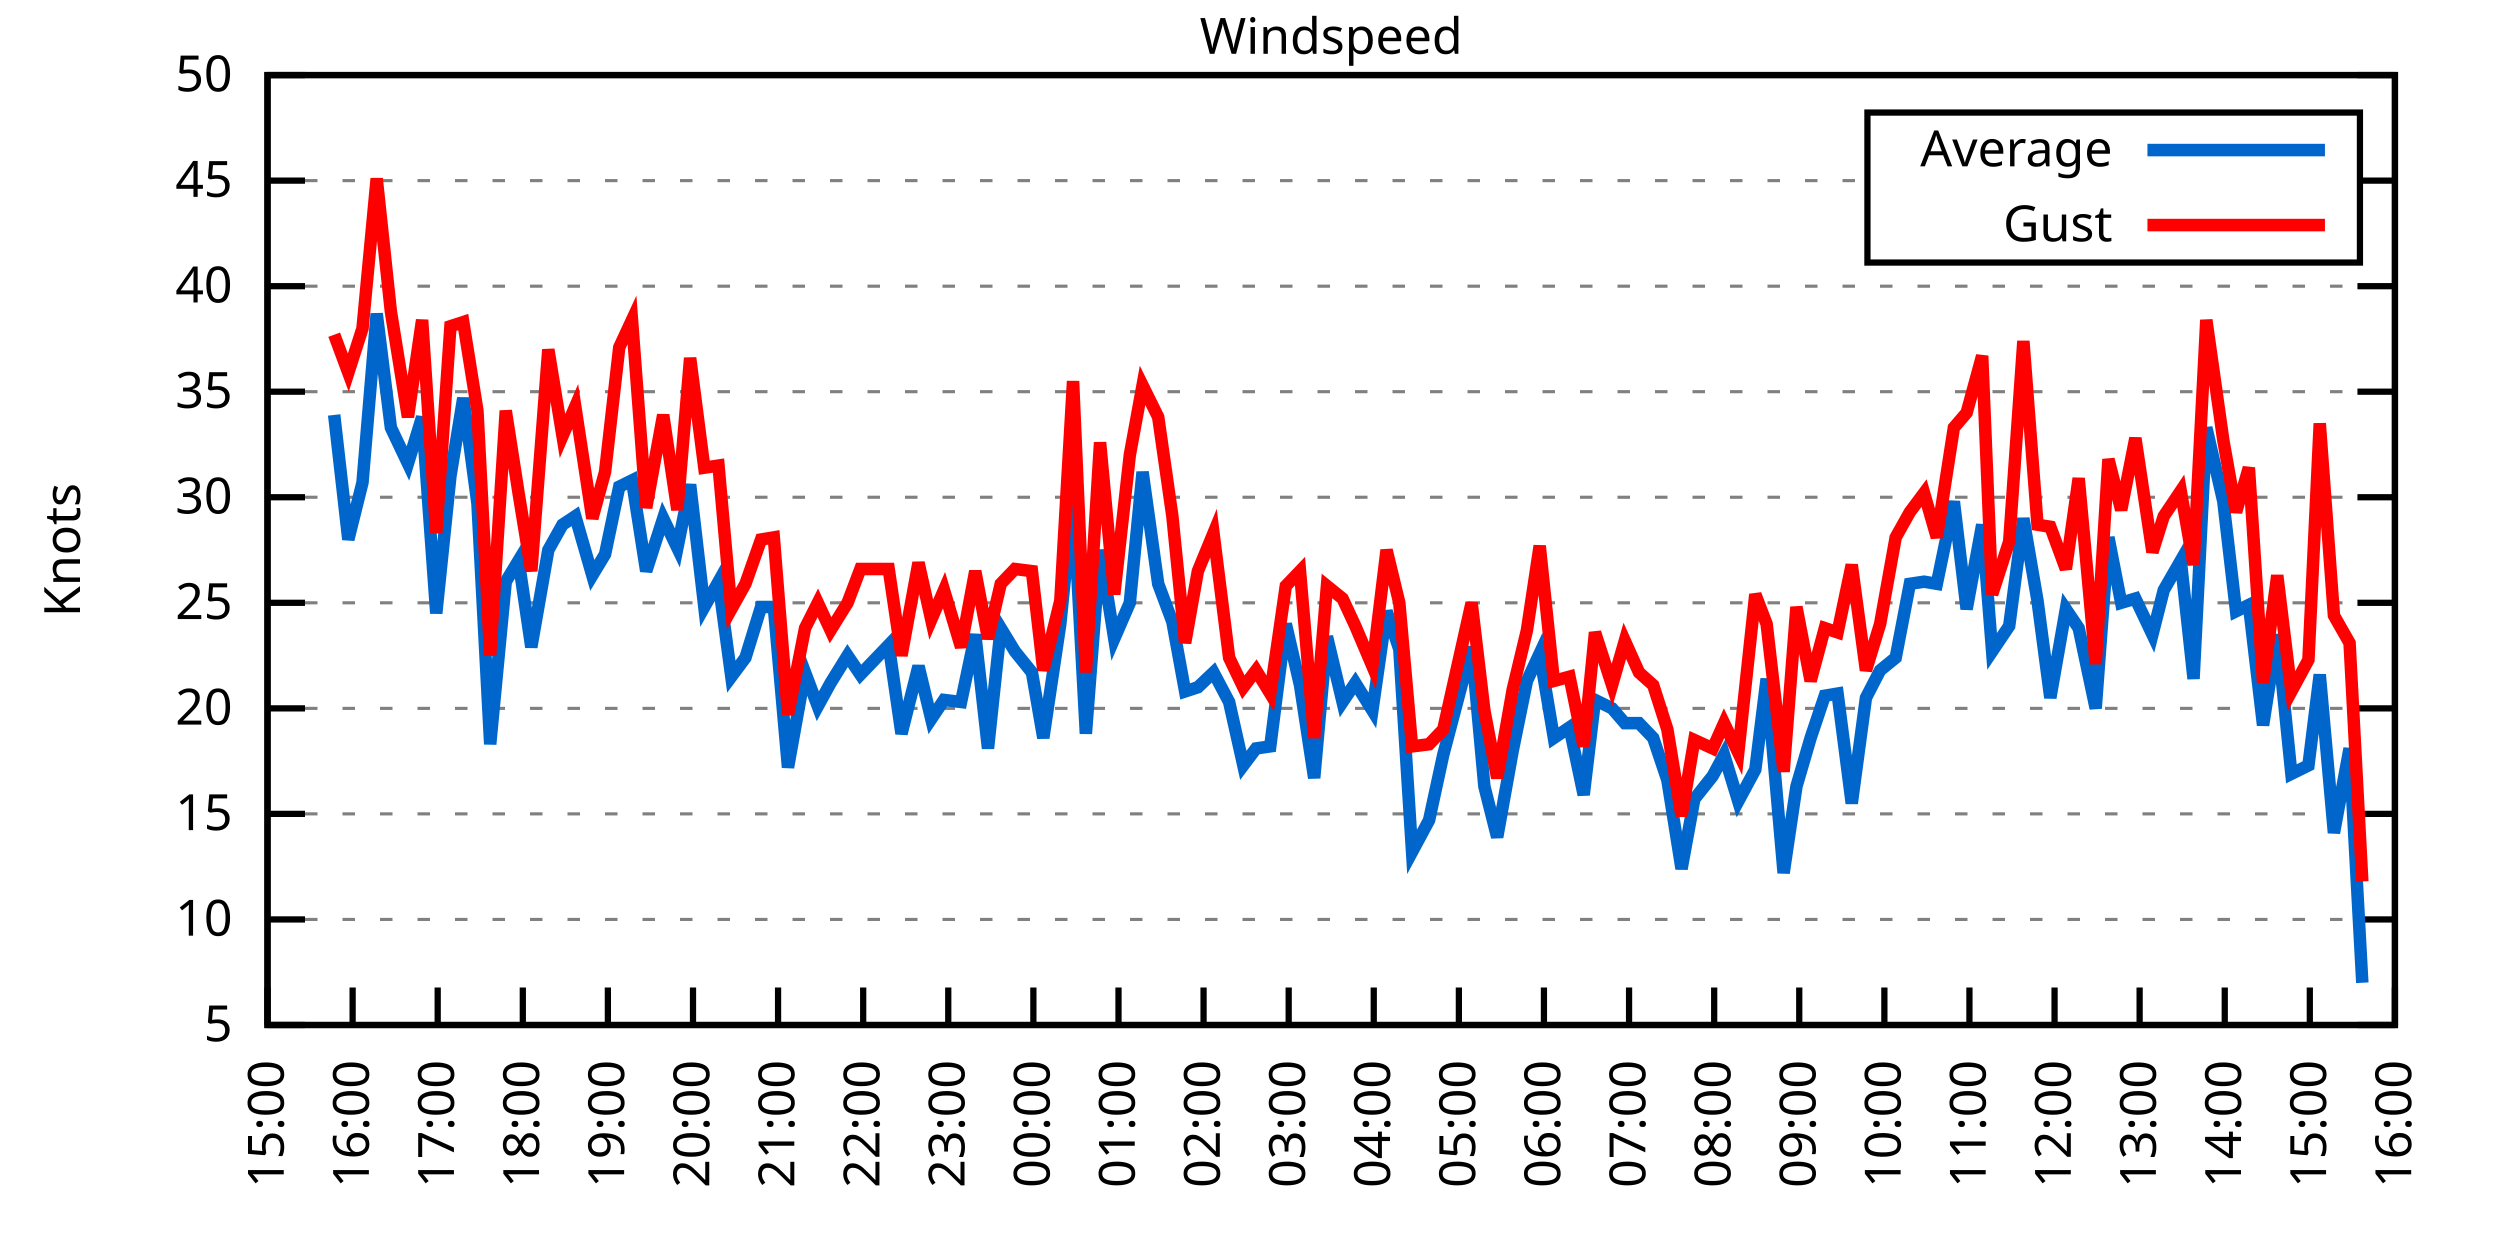
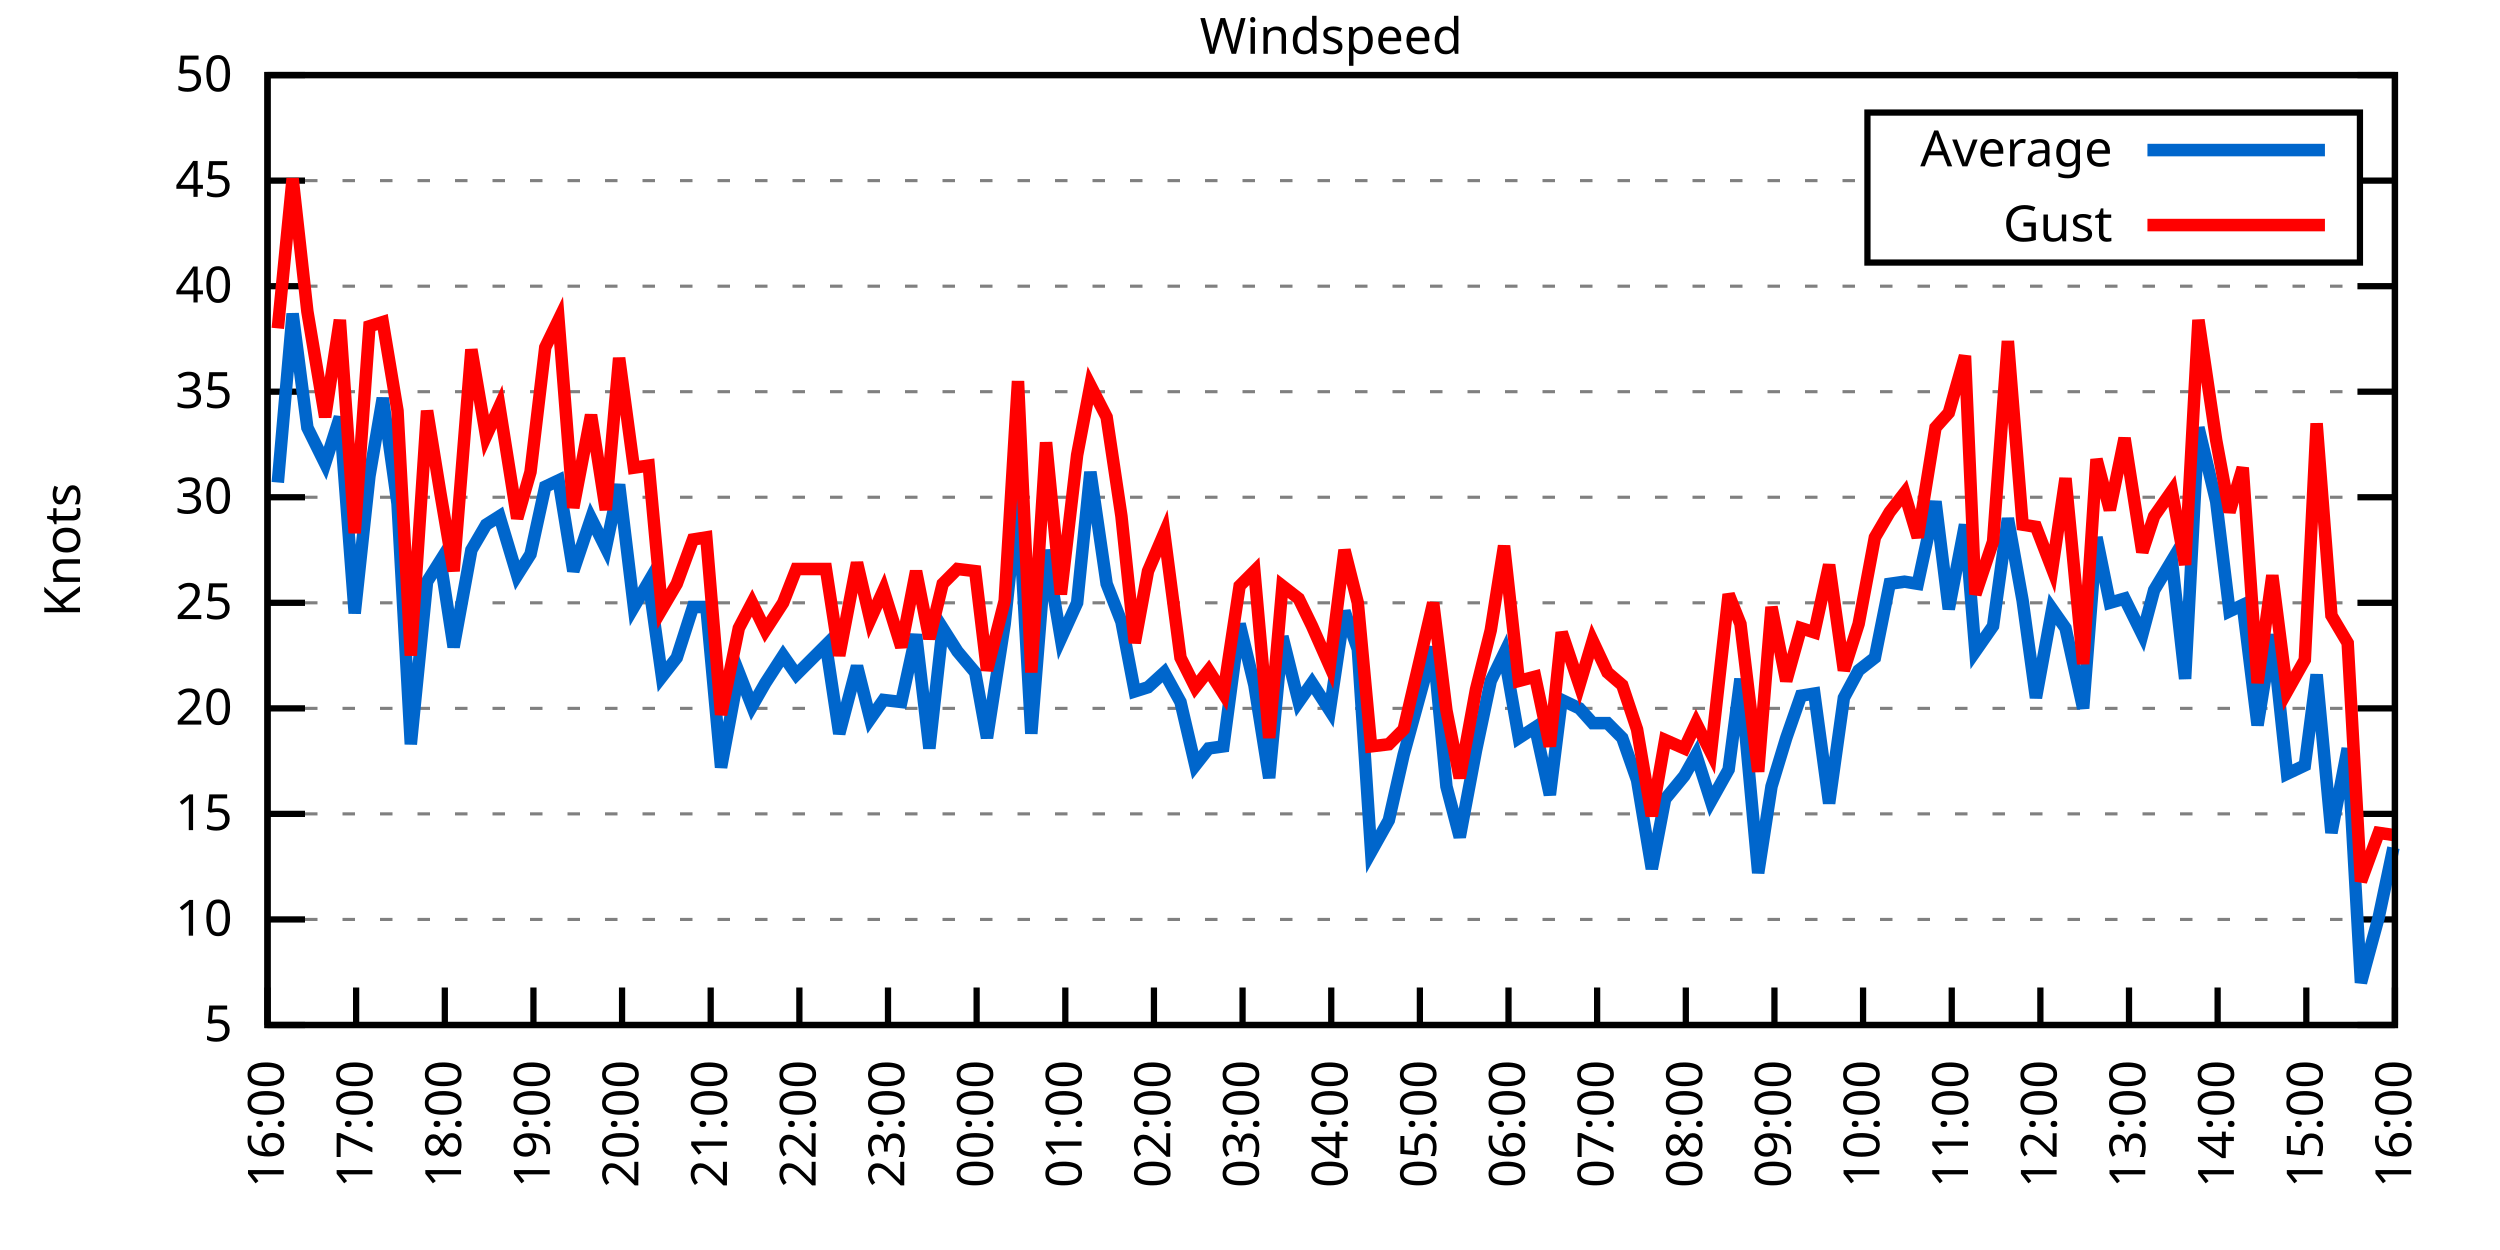
<svg xmlns="http://www.w3.org/2000/svg" xmlns:xlink="http://www.w3.org/1999/xlink" width="400" height="200" viewBox="0 0 400 200">
  <g id="gnuplot_canvas">
    <rect x="0" y="0" width="400" height="200" fill="none" />
    <defs>
      <circle id="gpDot" r="0.5" stroke-width="0.5" stroke="currentColor" />
      <path id="gpPt0" stroke-width="0.333" stroke="currentColor" d="M-1,0 h2 M0,-1 v2" />
      <path id="gpPt1" stroke-width="0.333" stroke="currentColor" d="M-1,-1 L1,1 M1,-1 L-1,1" />
      <path id="gpPt2" stroke-width="0.333" stroke="currentColor" d="M-1,0 L1,0 M0,-1 L0,1 M-1,-1 L1,1 M-1,1 L1,-1" />
      <rect id="gpPt3" stroke-width="0.333" stroke="currentColor" x="-1" y="-1" width="2" height="2" />
      <rect id="gpPt4" stroke-width="0.333" stroke="currentColor" fill="currentColor" x="-1" y="-1" width="2" height="2" />
      <circle id="gpPt5" stroke-width="0.333" stroke="currentColor" cx="0" cy="0" r="1" />
      <use xlink:href="#gpPt5" id="gpPt6" fill="currentColor" stroke="none" />
      <path id="gpPt7" stroke-width="0.333" stroke="currentColor" d="M0,-1.33 L-1.33,0.67 L1.33,0.67 z" />
      <use xlink:href="#gpPt7" id="gpPt8" fill="currentColor" stroke="none" />
      <use xlink:href="#gpPt7" id="gpPt9" stroke="currentColor" transform="rotate(180)" />
      <use xlink:href="#gpPt9" id="gpPt10" fill="currentColor" stroke="none" />
      <use xlink:href="#gpPt3" id="gpPt11" stroke="currentColor" transform="rotate(45)" />
      <use xlink:href="#gpPt11" id="gpPt12" fill="currentColor" stroke="none" />
      <path id="gpPt13" stroke-width="0.333" stroke="currentColor" d="M0,1.330 L1.265,0.411 L0.782,-1.067 L-0.782,-1.076 L-1.265,0.411 z" />
      <use xlink:href="#gpPt13" id="gpPt14" fill="currentColor" stroke="none" />
      <filter id="textbox" filterUnits="objectBoundingBox" x="0" y="0" height="1" width="1">
        <feFlood flood-color="white" flood-opacity="1" result="bgnd" />
        <feComposite in="SourceGraphic" in2="bgnd" operator="atop" />
      </filter>
      <filter id="greybox" filterUnits="objectBoundingBox" x="0" y="0" height="1" width="1">
        <feFlood flood-color="lightgrey" flood-opacity="1" result="grey" />
        <feComposite in="SourceGraphic" in2="grey" operator="atop" />
      </filter>
    </defs>
    <g fill="none" color="white" stroke="currentColor" stroke-width="1.00" stroke-linecap="butt" stroke-linejoin="miter">
</g>
    <g fill="none" color="black" stroke="currentColor" stroke-width="1.00" stroke-linecap="butt" stroke-linejoin="miter">
      <g stroke="none" shape-rendering="crispEdges">
        <polygon fill="rgb(255, 255, 255)" points="42.80,164.00 383.18,164.00 383.18,12.02 42.80,12.02 " />
      </g>
    </g>
    <g fill="none" color="black" stroke="currentColor" stroke-width="1.00" stroke-linecap="butt" stroke-linejoin="miter">
</g>
    <g fill="none" color="black" stroke="black" stroke-width="0.50" stroke-linecap="butt" stroke-linejoin="miter">
</g>
    <g fill="none" color="gray" stroke="currentColor" stroke-width="0.50" stroke-linecap="butt" stroke-linejoin="miter">
      <path stroke="gray" stroke-dasharray="2,4" class="gridline" d="M42.80,164.00 L383.19,164.00  " />
    </g>
    <g fill="none" color="gray" stroke="gray" stroke-width="1.00" stroke-linecap="butt" stroke-linejoin="miter">
</g>
    <g fill="none" color="black" stroke="currentColor" stroke-width="1.00" stroke-linecap="butt" stroke-linejoin="miter">
      <path stroke="black" d="M42.80,164.00 L48.80,164.00 M383.19,164.00 L377.19,164.00  " />
      <g transform="translate(37.20,166.60)" stroke="none" fill="black" font-family="Sans" font-size="8.00" text-anchor="end">
        <text>
          <tspan font-family="Sans"> 5</tspan>
        </text>
      </g>
    </g>
    <g fill="none" color="black" stroke="currentColor" stroke-width="1.00" stroke-linecap="butt" stroke-linejoin="miter">
</g>
    <g fill="none" color="black" stroke="black" stroke-width="0.50" stroke-linecap="butt" stroke-linejoin="miter">
</g>
    <g fill="none" color="gray" stroke="currentColor" stroke-width="0.50" stroke-linecap="butt" stroke-linejoin="miter">
      <path stroke="gray" stroke-dasharray="2,4" class="gridline" d="M42.80,147.11 L383.19,147.11  " />
    </g>
    <g fill="none" color="gray" stroke="gray" stroke-width="1.00" stroke-linecap="butt" stroke-linejoin="miter">
</g>
    <g fill="none" color="black" stroke="currentColor" stroke-width="1.00" stroke-linecap="butt" stroke-linejoin="miter">
      <path stroke="black" d="M42.80,147.11 L48.80,147.11 M383.19,147.11 L377.19,147.11  " />
      <g transform="translate(37.20,149.71)" stroke="none" fill="black" font-family="Sans" font-size="8.00" text-anchor="end">
        <text>
          <tspan font-family="Sans"> 10</tspan>
        </text>
      </g>
    </g>
    <g fill="none" color="black" stroke="currentColor" stroke-width="1.00" stroke-linecap="butt" stroke-linejoin="miter">
</g>
    <g fill="none" color="black" stroke="black" stroke-width="0.50" stroke-linecap="butt" stroke-linejoin="miter">
</g>
    <g fill="none" color="gray" stroke="currentColor" stroke-width="0.50" stroke-linecap="butt" stroke-linejoin="miter">
      <path stroke="gray" stroke-dasharray="2,4" class="gridline" d="M42.80,130.22 L383.19,130.22  " />
    </g>
    <g fill="none" color="gray" stroke="gray" stroke-width="1.00" stroke-linecap="butt" stroke-linejoin="miter">
</g>
    <g fill="none" color="black" stroke="currentColor" stroke-width="1.00" stroke-linecap="butt" stroke-linejoin="miter">
      <path stroke="black" d="M42.80,130.22 L48.80,130.22 M383.19,130.22 L377.19,130.22  " />
      <g transform="translate(37.20,132.82)" stroke="none" fill="black" font-family="Sans" font-size="8.00" text-anchor="end">
        <text>
          <tspan font-family="Sans"> 15</tspan>
        </text>
      </g>
    </g>
    <g fill="none" color="black" stroke="currentColor" stroke-width="1.00" stroke-linecap="butt" stroke-linejoin="miter">
</g>
    <g fill="none" color="black" stroke="black" stroke-width="0.50" stroke-linecap="butt" stroke-linejoin="miter">
</g>
    <g fill="none" color="gray" stroke="currentColor" stroke-width="0.50" stroke-linecap="butt" stroke-linejoin="miter">
      <path stroke="gray" stroke-dasharray="2,4" class="gridline" d="M42.80,113.34 L383.19,113.34  " />
    </g>
    <g fill="none" color="gray" stroke="gray" stroke-width="1.00" stroke-linecap="butt" stroke-linejoin="miter">
</g>
    <g fill="none" color="black" stroke="currentColor" stroke-width="1.00" stroke-linecap="butt" stroke-linejoin="miter">
      <path stroke="black" d="M42.80,113.34 L48.80,113.34 M383.19,113.34 L377.19,113.34  " />
      <g transform="translate(37.20,115.94)" stroke="none" fill="black" font-family="Sans" font-size="8.00" text-anchor="end">
        <text>
          <tspan font-family="Sans"> 20</tspan>
        </text>
      </g>
    </g>
    <g fill="none" color="black" stroke="currentColor" stroke-width="1.00" stroke-linecap="butt" stroke-linejoin="miter">
</g>
    <g fill="none" color="black" stroke="black" stroke-width="0.50" stroke-linecap="butt" stroke-linejoin="miter">
</g>
    <g fill="none" color="gray" stroke="currentColor" stroke-width="0.50" stroke-linecap="butt" stroke-linejoin="miter">
      <path stroke="gray" stroke-dasharray="2,4" class="gridline" d="M42.80,96.45 L383.19,96.45  " />
    </g>
    <g fill="none" color="gray" stroke="gray" stroke-width="1.00" stroke-linecap="butt" stroke-linejoin="miter">
</g>
    <g fill="none" color="black" stroke="currentColor" stroke-width="1.00" stroke-linecap="butt" stroke-linejoin="miter">
      <path stroke="black" d="M42.80,96.45 L48.80,96.45 M383.19,96.45 L377.19,96.45  " />
      <g transform="translate(37.20,99.05)" stroke="none" fill="black" font-family="Sans" font-size="8.00" text-anchor="end">
        <text>
          <tspan font-family="Sans"> 25</tspan>
        </text>
      </g>
    </g>
    <g fill="none" color="black" stroke="currentColor" stroke-width="1.00" stroke-linecap="butt" stroke-linejoin="miter">
</g>
    <g fill="none" color="black" stroke="black" stroke-width="0.50" stroke-linecap="butt" stroke-linejoin="miter">
</g>
    <g fill="none" color="gray" stroke="currentColor" stroke-width="0.50" stroke-linecap="butt" stroke-linejoin="miter">
      <path stroke="gray" stroke-dasharray="2,4" class="gridline" d="M42.80,79.56 L383.19,79.56  " />
    </g>
    <g fill="none" color="gray" stroke="gray" stroke-width="1.00" stroke-linecap="butt" stroke-linejoin="miter">
</g>
    <g fill="none" color="black" stroke="currentColor" stroke-width="1.00" stroke-linecap="butt" stroke-linejoin="miter">
      <path stroke="black" d="M42.80,79.56 L48.80,79.56 M383.19,79.56 L377.19,79.56  " />
      <g transform="translate(37.20,82.16)" stroke="none" fill="black" font-family="Sans" font-size="8.00" text-anchor="end">
        <text>
          <tspan font-family="Sans"> 30</tspan>
        </text>
      </g>
    </g>
    <g fill="none" color="black" stroke="currentColor" stroke-width="1.00" stroke-linecap="butt" stroke-linejoin="miter">
</g>
    <g fill="none" color="black" stroke="black" stroke-width="0.50" stroke-linecap="butt" stroke-linejoin="miter">
</g>
    <g fill="none" color="gray" stroke="currentColor" stroke-width="0.50" stroke-linecap="butt" stroke-linejoin="miter">
      <path stroke="gray" stroke-dasharray="2,4" class="gridline" d="M42.80,62.67 L383.19,62.67  " />
    </g>
    <g fill="none" color="gray" stroke="gray" stroke-width="1.00" stroke-linecap="butt" stroke-linejoin="miter">
</g>
    <g fill="none" color="black" stroke="currentColor" stroke-width="1.00" stroke-linecap="butt" stroke-linejoin="miter">
      <path stroke="black" d="M42.80,62.67 L48.80,62.67 M383.19,62.67 L377.19,62.67  " />
      <g transform="translate(37.20,65.27)" stroke="none" fill="black" font-family="Sans" font-size="8.00" text-anchor="end">
        <text>
          <tspan font-family="Sans"> 35</tspan>
        </text>
      </g>
    </g>
    <g fill="none" color="black" stroke="currentColor" stroke-width="1.00" stroke-linecap="butt" stroke-linejoin="miter">
</g>
    <g fill="none" color="black" stroke="black" stroke-width="0.50" stroke-linecap="butt" stroke-linejoin="miter">
</g>
    <g fill="none" color="gray" stroke="currentColor" stroke-width="0.50" stroke-linecap="butt" stroke-linejoin="miter">
      <path stroke="gray" stroke-dasharray="2,4" class="gridline" d="M42.80,45.79 L383.19,45.79  " />
    </g>
    <g fill="none" color="gray" stroke="gray" stroke-width="1.00" stroke-linecap="butt" stroke-linejoin="miter">
</g>
    <g fill="none" color="black" stroke="currentColor" stroke-width="1.00" stroke-linecap="butt" stroke-linejoin="miter">
      <path stroke="black" d="M42.80,45.79 L48.80,45.79 M383.19,45.79 L377.19,45.79  " />
      <g transform="translate(37.20,48.39)" stroke="none" fill="black" font-family="Sans" font-size="8.00" text-anchor="end">
        <text>
          <tspan font-family="Sans"> 40</tspan>
        </text>
      </g>
    </g>
    <g fill="none" color="black" stroke="currentColor" stroke-width="1.00" stroke-linecap="butt" stroke-linejoin="miter">
</g>
    <g fill="none" color="black" stroke="black" stroke-width="0.50" stroke-linecap="butt" stroke-linejoin="miter">
</g>
    <g fill="none" color="gray" stroke="currentColor" stroke-width="0.50" stroke-linecap="butt" stroke-linejoin="miter">
      <path stroke="gray" stroke-dasharray="2,4" class="gridline" d="M42.80,28.90 L298.79,28.90 M377.59,28.90 L383.19,28.90  " />
    </g>
    <g fill="none" color="gray" stroke="gray" stroke-width="1.00" stroke-linecap="butt" stroke-linejoin="miter">
</g>
    <g fill="none" color="black" stroke="currentColor" stroke-width="1.00" stroke-linecap="butt" stroke-linejoin="miter">
      <path stroke="black" d="M42.80,28.90 L48.80,28.90 M383.19,28.90 L377.19,28.90  " />
      <g transform="translate(37.20,31.50)" stroke="none" fill="black" font-family="Sans" font-size="8.00" text-anchor="end">
        <text>
          <tspan font-family="Sans"> 45</tspan>
        </text>
      </g>
    </g>
    <g fill="none" color="black" stroke="currentColor" stroke-width="1.00" stroke-linecap="butt" stroke-linejoin="miter">
</g>
    <g fill="none" color="black" stroke="black" stroke-width="0.50" stroke-linecap="butt" stroke-linejoin="miter">
</g>
    <g fill="none" color="gray" stroke="currentColor" stroke-width="0.50" stroke-linecap="butt" stroke-linejoin="miter">
      <path stroke="gray" stroke-dasharray="2,4" class="gridline" d="M42.80,12.01 L383.19,12.01  " />
    </g>
    <g fill="none" color="gray" stroke="gray" stroke-width="1.00" stroke-linecap="butt" stroke-linejoin="miter">
</g>
    <g fill="none" color="black" stroke="currentColor" stroke-width="1.00" stroke-linecap="butt" stroke-linejoin="miter">
      <path stroke="black" d="M42.80,12.01 L48.80,12.01 M383.19,12.01 L377.19,12.01  " />
      <g transform="translate(37.20,14.61)" stroke="none" fill="black" font-family="Sans" font-size="8.00" text-anchor="end">
        <text>
          <tspan font-family="Sans"> 50</tspan>
        </text>
      </g>
    </g>
    <g fill="none" color="black" stroke="currentColor" stroke-width="1.00" stroke-linecap="butt" stroke-linejoin="miter">
      <path stroke="black" d="M42.80,164.00 L42.80,158.00  " />
      <g transform="translate(45.40,169.60) rotate(270.00)" stroke="none" fill="black" font-family="Sans" font-size="8.00" text-anchor="end">
        <text>
-           <tspan font-family="Sans">15:00</tspan>
-         </text>
-       </g>
-     </g>
-     <g fill="none" color="black" stroke="currentColor" stroke-width="1.00" stroke-linecap="butt" stroke-linejoin="miter">
-       <path stroke="black" d="M56.42,164.00 L56.42,158.00  " />
-       <g transform="translate(59.02,169.60) rotate(270.00)" stroke="none" fill="black" font-family="Sans" font-size="8.00" text-anchor="end">
-         <text>
          <tspan font-family="Sans">16:00</tspan>
        </text>
      </g>
    </g>
    <g fill="none" color="black" stroke="currentColor" stroke-width="1.00" stroke-linecap="butt" stroke-linejoin="miter">
-       <path stroke="black" d="M70.03,164.00 L70.03,158.00  " />
-       <g transform="translate(72.63,169.60) rotate(270.00)" stroke="none" fill="black" font-family="Sans" font-size="8.00" text-anchor="end">
+       <path stroke="black" d="M56.98,164.00 L56.98,158.00  " />
+       <g transform="translate(59.58,169.60) rotate(270.00)" stroke="none" fill="black" font-family="Sans" font-size="8.00" text-anchor="end">
        <text>
          <tspan font-family="Sans">17:00</tspan>
        </text>
      </g>
    </g>
    <g fill="none" color="black" stroke="currentColor" stroke-width="1.00" stroke-linecap="butt" stroke-linejoin="miter">
-       <path stroke="black" d="M83.65,164.00 L83.65,158.00  " />
-       <g transform="translate(86.25,169.60) rotate(270.00)" stroke="none" fill="black" font-family="Sans" font-size="8.00" text-anchor="end">
+       <path stroke="black" d="M71.17,164.00 L71.17,158.00  " />
+       <g transform="translate(73.77,169.60) rotate(270.00)" stroke="none" fill="black" font-family="Sans" font-size="8.00" text-anchor="end">
        <text>
          <tspan font-family="Sans">18:00</tspan>
        </text>
      </g>
    </g>
    <g fill="none" color="black" stroke="currentColor" stroke-width="1.00" stroke-linecap="butt" stroke-linejoin="miter">
-       <path stroke="black" d="M97.26,164.00 L97.26,158.00  " />
-       <g transform="translate(99.86,169.60) rotate(270.00)" stroke="none" fill="black" font-family="Sans" font-size="8.00" text-anchor="end">
+       <path stroke="black" d="M85.35,164.00 L85.35,158.00  " />
+       <g transform="translate(87.95,169.60) rotate(270.00)" stroke="none" fill="black" font-family="Sans" font-size="8.00" text-anchor="end">
        <text>
          <tspan font-family="Sans">19:00</tspan>
        </text>
      </g>
    </g>
    <g fill="none" color="black" stroke="currentColor" stroke-width="1.00" stroke-linecap="butt" stroke-linejoin="miter">
-       <path stroke="black" d="M110.88,164.00 L110.88,158.00  " />
-       <g transform="translate(113.48,169.60) rotate(270.00)" stroke="none" fill="black" font-family="Sans" font-size="8.00" text-anchor="end">
+       <path stroke="black" d="M99.53,164.00 L99.53,158.00  " />
+       <g transform="translate(102.13,169.60) rotate(270.00)" stroke="none" fill="black" font-family="Sans" font-size="8.00" text-anchor="end">
        <text>
          <tspan font-family="Sans">20:00</tspan>
        </text>
      </g>
    </g>
    <g fill="none" color="black" stroke="currentColor" stroke-width="1.00" stroke-linecap="butt" stroke-linejoin="miter">
-       <path stroke="black" d="M124.49,164.00 L124.49,158.00  " />
-       <g transform="translate(127.09,169.60) rotate(270.00)" stroke="none" fill="black" font-family="Sans" font-size="8.00" text-anchor="end">
+       <path stroke="black" d="M113.71,164.00 L113.71,158.00  " />
+       <g transform="translate(116.31,169.60) rotate(270.00)" stroke="none" fill="black" font-family="Sans" font-size="8.00" text-anchor="end">
        <text>
          <tspan font-family="Sans">21:00</tspan>
        </text>
      </g>
    </g>
    <g fill="none" color="black" stroke="currentColor" stroke-width="1.00" stroke-linecap="butt" stroke-linejoin="miter">
-       <path stroke="black" d="M138.11,164.00 L138.11,158.00  " />
-       <g transform="translate(140.71,169.60) rotate(270.00)" stroke="none" fill="black" font-family="Sans" font-size="8.00" text-anchor="end">
+       <path stroke="black" d="M127.90,164.00 L127.90,158.00  " />
+       <g transform="translate(130.50,169.60) rotate(270.00)" stroke="none" fill="black" font-family="Sans" font-size="8.00" text-anchor="end">
        <text>
          <tspan font-family="Sans">22:00</tspan>
        </text>
      </g>
    </g>
    <g fill="none" color="black" stroke="currentColor" stroke-width="1.00" stroke-linecap="butt" stroke-linejoin="miter">
-       <path stroke="black" d="M151.72,164.00 L151.72,158.00  " />
-       <g transform="translate(154.32,169.60) rotate(270.00)" stroke="none" fill="black" font-family="Sans" font-size="8.00" text-anchor="end">
+       <path stroke="black" d="M142.08,164.00 L142.08,158.00  " />
+       <g transform="translate(144.68,169.60) rotate(270.00)" stroke="none" fill="black" font-family="Sans" font-size="8.00" text-anchor="end">
        <text>
          <tspan font-family="Sans">23:00</tspan>
        </text>
      </g>
    </g>
    <g fill="none" color="black" stroke="currentColor" stroke-width="1.00" stroke-linecap="butt" stroke-linejoin="miter">
-       <path stroke="black" d="M165.34,164.00 L165.34,158.00  " />
-       <g transform="translate(167.94,169.60) rotate(270.00)" stroke="none" fill="black" font-family="Sans" font-size="8.00" text-anchor="end">
+       <path stroke="black" d="M156.26,164.00 L156.26,158.00  " />
+       <g transform="translate(158.86,169.60) rotate(270.00)" stroke="none" fill="black" font-family="Sans" font-size="8.00" text-anchor="end">
        <text>
          <tspan font-family="Sans">00:00</tspan>
        </text>
      </g>
    </g>
    <g fill="none" color="black" stroke="currentColor" stroke-width="1.00" stroke-linecap="butt" stroke-linejoin="miter">
-       <path stroke="black" d="M178.96,164.00 L178.96,158.00  " />
-       <g transform="translate(181.56,169.60) rotate(270.00)" stroke="none" fill="black" font-family="Sans" font-size="8.00" text-anchor="end">
+       <path stroke="black" d="M170.45,164.00 L170.45,158.00  " />
+       <g transform="translate(173.05,169.60) rotate(270.00)" stroke="none" fill="black" font-family="Sans" font-size="8.00" text-anchor="end">
        <text>
          <tspan font-family="Sans">01:00</tspan>
        </text>
      </g>
    </g>
    <g fill="none" color="black" stroke="currentColor" stroke-width="1.00" stroke-linecap="butt" stroke-linejoin="miter">
-       <path stroke="black" d="M192.57,164.00 L192.57,158.00  " />
-       <g transform="translate(195.17,169.60) rotate(270.00)" stroke="none" fill="black" font-family="Sans" font-size="8.00" text-anchor="end">
+       <path stroke="black" d="M184.63,164.00 L184.63,158.00  " />
+       <g transform="translate(187.23,169.60) rotate(270.00)" stroke="none" fill="black" font-family="Sans" font-size="8.00" text-anchor="end">
        <text>
          <tspan font-family="Sans">02:00</tspan>
        </text>
      </g>
    </g>
    <g fill="none" color="black" stroke="currentColor" stroke-width="1.00" stroke-linecap="butt" stroke-linejoin="miter">
-       <path stroke="black" d="M206.19,164.00 L206.19,158.00  " />
-       <g transform="translate(208.79,169.60) rotate(270.00)" stroke="none" fill="black" font-family="Sans" font-size="8.00" text-anchor="end">
+       <path stroke="black" d="M198.81,164.00 L198.81,158.00  " />
+       <g transform="translate(201.41,169.60) rotate(270.00)" stroke="none" fill="black" font-family="Sans" font-size="8.00" text-anchor="end">
        <text>
          <tspan font-family="Sans">03:00</tspan>
        </text>
      </g>
    </g>
    <g fill="none" color="black" stroke="currentColor" stroke-width="1.00" stroke-linecap="butt" stroke-linejoin="miter">
-       <path stroke="black" d="M219.80,164.00 L219.80,158.00  " />
-       <g transform="translate(222.40,169.60) rotate(270.00)" stroke="none" fill="black" font-family="Sans" font-size="8.00" text-anchor="end">
+       <path stroke="black" d="M213.00,164.00 L213.00,158.00  " />
+       <g transform="translate(215.60,169.60) rotate(270.00)" stroke="none" fill="black" font-family="Sans" font-size="8.00" text-anchor="end">
        <text>
          <tspan font-family="Sans">04:00</tspan>
        </text>
      </g>
    </g>
    <g fill="none" color="black" stroke="currentColor" stroke-width="1.00" stroke-linecap="butt" stroke-linejoin="miter">
-       <path stroke="black" d="M233.42,164.00 L233.42,158.00  " />
-       <g transform="translate(236.02,169.60) rotate(270.00)" stroke="none" fill="black" font-family="Sans" font-size="8.00" text-anchor="end">
+       <path stroke="black" d="M227.18,164.00 L227.18,158.00  " />
+       <g transform="translate(229.78,169.60) rotate(270.00)" stroke="none" fill="black" font-family="Sans" font-size="8.00" text-anchor="end">
        <text>
          <tspan font-family="Sans">05:00</tspan>
        </text>
      </g>
    </g>
    <g fill="none" color="black" stroke="currentColor" stroke-width="1.00" stroke-linecap="butt" stroke-linejoin="miter">
-       <path stroke="black" d="M247.03,164.00 L247.03,158.00  " />
-       <g transform="translate(249.63,169.60) rotate(270.00)" stroke="none" fill="black" font-family="Sans" font-size="8.00" text-anchor="end">
+       <path stroke="black" d="M241.36,164.00 L241.36,158.00  " />
+       <g transform="translate(243.96,169.60) rotate(270.00)" stroke="none" fill="black" font-family="Sans" font-size="8.00" text-anchor="end">
        <text>
          <tspan font-family="Sans">06:00</tspan>
        </text>
      </g>
    </g>
    <g fill="none" color="black" stroke="currentColor" stroke-width="1.00" stroke-linecap="butt" stroke-linejoin="miter">
-       <path stroke="black" d="M260.65,164.00 L260.65,158.00  " />
-       <g transform="translate(263.25,169.60) rotate(270.00)" stroke="none" fill="black" font-family="Sans" font-size="8.00" text-anchor="end">
+       <path stroke="black" d="M255.54,164.00 L255.54,158.00  " />
+       <g transform="translate(258.14,169.60) rotate(270.00)" stroke="none" fill="black" font-family="Sans" font-size="8.00" text-anchor="end">
        <text>
          <tspan font-family="Sans">07:00</tspan>
        </text>
      </g>
    </g>
    <g fill="none" color="black" stroke="currentColor" stroke-width="1.00" stroke-linecap="butt" stroke-linejoin="miter">
-       <path stroke="black" d="M274.27,164.00 L274.27,158.00  " />
-       <g transform="translate(276.87,169.60) rotate(270.00)" stroke="none" fill="black" font-family="Sans" font-size="8.00" text-anchor="end">
+       <path stroke="black" d="M269.73,164.00 L269.73,158.00  " />
+       <g transform="translate(272.33,169.60) rotate(270.00)" stroke="none" fill="black" font-family="Sans" font-size="8.00" text-anchor="end">
        <text>
          <tspan font-family="Sans">08:00</tspan>
        </text>
      </g>
    </g>
    <g fill="none" color="black" stroke="currentColor" stroke-width="1.00" stroke-linecap="butt" stroke-linejoin="miter">
-       <path stroke="black" d="M287.88,164.00 L287.88,158.00  " />
-       <g transform="translate(290.48,169.60) rotate(270.00)" stroke="none" fill="black" font-family="Sans" font-size="8.00" text-anchor="end">
+       <path stroke="black" d="M283.91,164.00 L283.91,158.00  " />
+       <g transform="translate(286.51,169.60) rotate(270.00)" stroke="none" fill="black" font-family="Sans" font-size="8.00" text-anchor="end">
        <text>
          <tspan font-family="Sans">09:00</tspan>
        </text>
      </g>
    </g>
    <g fill="none" color="black" stroke="currentColor" stroke-width="1.00" stroke-linecap="butt" stroke-linejoin="miter">
-       <path stroke="black" d="M301.50,164.00 L301.50,158.00  " />
-       <g transform="translate(304.10,169.60) rotate(270.00)" stroke="none" fill="black" font-family="Sans" font-size="8.00" text-anchor="end">
+       <path stroke="black" d="M298.09,164.00 L298.09,158.00  " />
+       <g transform="translate(300.69,169.60) rotate(270.00)" stroke="none" fill="black" font-family="Sans" font-size="8.00" text-anchor="end">
        <text>
          <tspan font-family="Sans">10:00</tspan>
        </text>
      </g>
    </g>
    <g fill="none" color="black" stroke="currentColor" stroke-width="1.00" stroke-linecap="butt" stroke-linejoin="miter">
-       <path stroke="black" d="M315.11,164.00 L315.11,158.00  " />
-       <g transform="translate(317.71,169.60) rotate(270.00)" stroke="none" fill="black" font-family="Sans" font-size="8.00" text-anchor="end">
+       <path stroke="black" d="M312.28,164.00 L312.28,158.00  " />
+       <g transform="translate(314.88,169.60) rotate(270.00)" stroke="none" fill="black" font-family="Sans" font-size="8.00" text-anchor="end">
        <text>
          <tspan font-family="Sans">11:00</tspan>
        </text>
      </g>
    </g>
    <g fill="none" color="black" stroke="currentColor" stroke-width="1.00" stroke-linecap="butt" stroke-linejoin="miter">
-       <path stroke="black" d="M328.73,164.00 L328.73,158.00  " />
-       <g transform="translate(331.33,169.60) rotate(270.00)" stroke="none" fill="black" font-family="Sans" font-size="8.00" text-anchor="end">
+       <path stroke="black" d="M326.46,164.00 L326.46,158.00  " />
+       <g transform="translate(329.06,169.60) rotate(270.00)" stroke="none" fill="black" font-family="Sans" font-size="8.00" text-anchor="end">
        <text>
          <tspan font-family="Sans">12:00</tspan>
        </text>
      </g>
    </g>
    <g fill="none" color="black" stroke="currentColor" stroke-width="1.00" stroke-linecap="butt" stroke-linejoin="miter">
-       <path stroke="black" d="M342.34,164.00 L342.34,158.00  " />
-       <g transform="translate(344.94,169.60) rotate(270.00)" stroke="none" fill="black" font-family="Sans" font-size="8.00" text-anchor="end">
+       <path stroke="black" d="M340.64,164.00 L340.64,158.00  " />
+       <g transform="translate(343.24,169.60) rotate(270.00)" stroke="none" fill="black" font-family="Sans" font-size="8.00" text-anchor="end">
        <text>
          <tspan font-family="Sans">13:00</tspan>
        </text>
      </g>
    </g>
    <g fill="none" color="black" stroke="currentColor" stroke-width="1.00" stroke-linecap="butt" stroke-linejoin="miter">
-       <path stroke="black" d="M355.96,164.00 L355.96,158.00  " />
-       <g transform="translate(358.56,169.60) rotate(270.00)" stroke="none" fill="black" font-family="Sans" font-size="8.00" text-anchor="end">
+       <path stroke="black" d="M354.82,164.00 L354.82,158.00  " />
+       <g transform="translate(357.42,169.60) rotate(270.00)" stroke="none" fill="black" font-family="Sans" font-size="8.00" text-anchor="end">
        <text>
          <tspan font-family="Sans">14:00</tspan>
        </text>
      </g>
    </g>
    <g fill="none" color="black" stroke="currentColor" stroke-width="1.00" stroke-linecap="butt" stroke-linejoin="miter">
-       <path stroke="black" d="M369.57,164.00 L369.57,158.00  " />
-       <g transform="translate(372.17,169.60) rotate(270.00)" stroke="none" fill="black" font-family="Sans" font-size="8.00" text-anchor="end">
+       <path stroke="black" d="M369.01,164.00 L369.01,158.00  " />
+       <g transform="translate(371.61,169.60) rotate(270.00)" stroke="none" fill="black" font-family="Sans" font-size="8.00" text-anchor="end">
        <text>
          <tspan font-family="Sans">15:00</tspan>
        </text>
      </g>
    </g>
    <g fill="none" color="black" stroke="currentColor" stroke-width="1.00" stroke-linecap="butt" stroke-linejoin="miter">
      <path stroke="black" d="M383.19,164.00 L383.19,158.00  " />
      <g transform="translate(385.79,169.60) rotate(270.00)" stroke="none" fill="black" font-family="Sans" font-size="8.00" text-anchor="end">
        <text>
          <tspan font-family="Sans">16:00</tspan>
        </text>
      </g>
    </g>
    <g fill="none" color="black" stroke="currentColor" stroke-width="1.00" stroke-linecap="butt" stroke-linejoin="miter">
</g>
    <g fill="none" color="black" stroke="currentColor" stroke-width="1.00" stroke-linecap="butt" stroke-linejoin="miter">
      <path stroke="black" d="M42.80,12.01 L42.80,164.00 L383.19,164.00 L383.19,12.01 L42.80,12.01 Z  " />
    </g>
    <g fill="none" color="black" stroke="currentColor" stroke-width="1.00" stroke-linecap="butt" stroke-linejoin="miter">
</g>
    <g fill="none" color="black" stroke="currentColor" stroke-width="1.00" stroke-linecap="butt" stroke-linejoin="miter">
      <path stroke="black" d="M298.79,42.01 L298.79,18.01 L377.59,18.01 L377.59,42.01 L298.79,42.01 Z  " />
    </g>
    <g id="Windspeed_plot_1">
      <g fill="none" color="white" stroke="black" stroke-width="2.00" stroke-linecap="butt" stroke-linejoin="miter">
</g>
      <g fill="none" color="black" stroke="currentColor" stroke-width="2.00" stroke-linecap="butt" stroke-linejoin="miter">
        <g transform="translate(337.99,26.61)" stroke="none" fill="black" font-family="Sans" font-size="8.00" text-anchor="end">
          <text>
            <tspan font-family="Sans">Average</tspan>
          </text>
        </g>
      </g>
      <g fill="none" color="black" stroke="currentColor" stroke-width="2.00" stroke-linecap="butt" stroke-linejoin="miter">
-         <path stroke="rgb(  0, 102, 204)" d="M343.59,24.01 L371.99,24.01 M53.47,66.39 L55.73,86.32 L58.00,77.20 L60.27,50.18 L62.54,68.42 L65.27,74.16   L67.54,66.73 L69.80,98.14 L72.07,76.18 L74.12,63.69 L76.39,80.57 L78.43,119.08 L80.92,93.07 L82.97,89.69   L85.01,103.54 L87.73,88.00 L90.00,83.95 L92.04,82.60 L94.77,92.06 L96.81,88.68 L99.08,77.87 L101.12,76.86   L103.39,91.38 L106.11,82.94 L108.38,87.67 L110.42,77.53 L112.69,97.12 L114.96,93.07 L117.01,108.27 L119.27,105.23   L121.77,97.12 L123.81,97.12 L126.08,122.79 L128.81,107.59 L130.85,113.00 L132.89,109.28 L135.61,104.89 L137.66,107.93   L142.19,103.20 L144.24,117.39 L146.96,106.58 L149.00,115.03 L151.04,111.99 L153.77,112.32 L156.04,101.52 L158.08,119.75   L160.12,100.50 L162.39,104.22 L165.11,107.59 L166.93,118.07 L169.65,99.83 L171.69,79.56 L173.74,117.39 L176.01,88.00   L178.28,102.19 L180.77,96.45 L182.81,75.51 L185.31,93.41 L187.58,99.49 L189.62,110.63 L191.66,109.96 L194.16,107.59   L196.66,112.32 L198.93,122.46 L200.97,119.75 L203.24,119.42 L205.73,99.83 L208.00,109.62 L210.27,124.48 L212.31,101.85   L214.81,112.32 L216.85,109.28 L219.58,113.67 L221.85,97.80 L223.89,103.88 L225.93,136.30 L228.65,131.24 L230.92,120.77   L235.46,103.54 L237.50,125.83 L239.55,133.94 L242.04,120.09 L244.31,108.95 L246.35,104.56 L248.62,118.07 L251.12,116.38   L253.39,127.18 L255.20,111.99 L257.93,113.34 L259.97,115.70 L262.24,115.70 L264.51,118.07 L266.78,124.82 L269.05,139.01   L271.09,127.86 L274.04,124.14 L275.85,120.77 L278.12,128.20 L280.85,123.13 L282.66,108.61 L285.38,139.68 L287.43,125.83   L289.70,118.07 L291.97,111.31 L294.01,110.97 L296.28,128.54 L298.55,111.65 L300.82,107.26 L303.31,105.23 L305.58,93.41   L307.85,93.07 L309.89,93.41 L312.62,80.24 L314.66,97.46 L317.15,83.95 L318.74,104.22 L321.47,100.16 L323.74,82.94   L326.00,96.11 L328.05,111.65 L330.54,97.46 L332.59,100.50 L335.31,113.34 L337.35,85.98 L339.39,96.45 L341.66,95.77   L344.39,101.52 L346.20,94.42 L348.92,89.69 L350.97,108.61 L353.01,68.42 L355.73,80.24 L357.77,97.80 L359.82,96.79   L362.09,116.04 L364.36,101.52 L366.62,123.81 L369.35,122.46 L371.16,107.93 L373.43,133.26 L375.93,119.75 L377.97,157.24    " />
+         <path stroke="rgb(  0, 102, 204)" d="M343.59,24.01 L371.99,24.01 M44.45,77.20 L46.82,50.18 L49.18,68.42 L52.02,74.16 L54.38,66.73 L56.75,98.14   L59.11,76.18 L61.24,63.69 L63.60,80.57 L65.73,119.08 L68.33,93.07 L70.46,89.69 L72.58,103.54 L75.42,88.00   L77.78,83.95 L79.91,82.60 L82.75,92.06 L84.88,88.68 L87.24,77.87 L89.37,76.86 L91.73,91.38 L94.57,82.94   L96.93,87.67 L99.06,77.53 L101.42,97.12 L103.79,93.07 L105.91,108.27 L108.28,105.23 L110.88,97.12 L113.01,97.12   L115.37,122.79 L118.21,107.59 L120.33,113.00 L122.46,109.28 L125.30,104.89 L127.42,107.93 L132.15,103.20 L134.28,117.39   L137.12,106.58 L139.24,115.03 L141.37,111.99 L144.21,112.32 L146.57,101.52 L148.70,119.75 L150.83,100.50 L153.19,104.22   L156.03,107.59 L157.92,118.07 L160.75,99.83 L162.88,79.56 L165.01,117.39 L167.37,88.00 L169.74,102.19 L172.34,96.45   L174.46,75.51 L177.06,93.41 L179.43,99.49 L181.56,110.63 L183.68,109.96 L186.28,107.59 L188.88,112.32 L191.25,122.46   L193.38,119.75 L195.74,119.42 L198.34,99.83 L200.70,109.62 L203.07,124.48 L205.19,101.85 L207.79,112.32 L209.92,109.28   L212.76,113.67 L215.12,97.80 L217.25,103.88 L219.38,136.30 L222.21,131.24 L224.58,120.77 L229.31,103.54 L231.43,125.83   L233.56,133.94 L236.16,120.09 L238.52,108.95 L240.65,104.56 L243.02,118.07 L245.62,116.38 L247.98,127.18 L249.87,111.99   L252.71,113.34 L254.83,115.70 L257.20,115.70 L259.56,118.07 L261.93,124.82 L264.29,139.01 L266.42,127.86 L269.49,124.14   L271.38,120.77 L273.75,128.20 L276.58,123.13 L278.47,108.61 L281.31,139.68 L283.44,125.83 L285.80,118.07 L288.16,111.31   L290.29,110.97 L292.66,128.54 L295.02,111.65 L297.38,107.26 L299.98,105.23 L302.35,93.41 L304.71,93.07 L306.84,93.41   L309.68,80.24 L311.80,97.46 L314.40,83.95 L316.06,104.22 L318.89,100.16 L321.26,82.94 L323.62,96.11 L325.75,111.65   L328.35,97.46 L330.48,100.50 L333.31,113.34 L335.44,85.98 L337.57,96.45 L339.93,95.77 L342.77,101.52 L344.66,94.42   L347.50,89.69 L349.62,108.61 L351.75,68.42 L354.59,80.24 L356.72,97.80 L358.84,96.79 L361.21,116.04 L363.57,101.52   L365.93,123.81 L368.77,122.46 L370.66,107.93 L373.03,133.26 L375.63,119.75 L377.75,157.24 L380.59,146.77 L382.95,135.63    " />
      </g>
    </g>
    <g id="Windspeed_plot_2">
      <g fill="none" color="black" stroke="currentColor" stroke-width="2.00" stroke-linecap="butt" stroke-linejoin="miter">
        <g transform="translate(337.99,38.61)" stroke="none" fill="black" font-family="Sans" font-size="8.00" text-anchor="end">
          <text>
            <tspan font-family="Sans">Gust</tspan>
          </text>
        </g>
      </g>
      <g fill="none" color="black" stroke="currentColor" stroke-width="2.00" stroke-linecap="butt" stroke-linejoin="miter">
-         <path stroke="rgb(255,   0,   0)" d="M343.59,36.01 L371.99,36.01 M53.47,53.55 L55.73,59.63 L58.00,52.54 L60.27,28.56 L62.54,49.84 L65.27,66.73   L67.54,51.19 L69.80,85.30 L72.07,52.20 L74.12,51.53 L76.39,65.71 L78.43,104.89 L80.92,65.71 L82.97,78.89   L85.01,91.38 L87.73,55.92 L90.00,69.77 L92.04,65.04 L94.77,82.94 L96.81,75.51 L99.08,55.58 L101.12,51.19   L103.39,81.25 L106.11,66.39 L108.38,81.59 L110.42,57.27 L112.69,74.83 L114.96,74.49 L117.01,97.46 L119.27,93.41   L121.77,86.32 L123.81,85.98 L126.08,114.35 L128.81,100.50 L130.85,96.45 L132.89,100.84 L135.61,96.45 L137.66,91.04   L142.19,91.04 L144.24,104.89 L146.96,90.03 L149.00,99.15 L151.04,94.42 L153.77,103.54 L156.04,91.38 L158.08,102.19   L160.12,93.41 L162.39,91.04 L165.11,91.38 L166.93,107.26 L169.65,96.11 L171.69,60.98 L173.74,107.59 L176.01,70.78   L178.28,95.10 L180.77,72.81 L182.81,61.66 L185.31,66.73 L187.58,82.60 L189.62,102.87 L191.66,91.38 L194.16,85.30   L196.66,105.23 L198.93,109.96 L200.97,107.26 L203.24,110.97 L205.73,93.75 L208.00,91.38 L210.27,118.07 L212.31,93.75   L214.81,95.77 L216.85,100.16 L219.58,106.58 L221.85,88.00 L223.89,96.45 L225.93,119.42 L228.65,119.08 L230.92,116.71   L235.46,96.45 L237.50,113.67 L239.55,124.48 L242.04,110.30 L244.31,100.84 L246.35,87.33 L248.62,108.95 L251.12,108.27   L253.39,119.42 L255.20,101.18 L257.93,109.62 L259.97,102.53 L262.24,107.59 L264.51,109.62 L266.78,116.71 L269.05,130.56   L271.09,118.40 L274.04,119.75 L275.85,115.70 L278.12,120.43 L280.85,95.10 L282.66,99.83 L285.38,123.47 L287.43,97.12   L289.70,108.95 L291.97,100.50 L294.01,101.18 L296.28,90.37 L298.55,107.26 L300.82,99.83 L303.31,85.98 L305.58,81.93   L307.85,78.89 L309.89,85.98 L312.62,68.42 L314.66,66.05 L317.15,56.93 L318.74,95.10 L321.47,86.65 L323.74,54.57   L326.00,83.95 L328.05,84.29 L330.54,91.04 L332.59,76.52 L335.31,106.24 L337.35,73.48 L339.39,81.59 L341.66,70.10   L344.39,88.34 L346.20,82.60 L348.92,78.55 L350.97,90.37 L353.01,51.19 L355.73,70.44 L357.77,81.93 L359.82,74.83   L362.09,109.28 L364.36,92.06 L366.62,110.63 L369.35,105.57 L371.16,67.74 L373.43,98.48 L375.93,102.87 L377.97,141.03    " />
+         <path stroke="rgb(255,   0,   0)" d="M343.59,36.01 L371.99,36.01 M44.45,52.54 L46.82,28.56 L49.18,49.84 L52.02,66.73 L54.38,51.19 L56.75,85.30   L59.11,52.20 L61.24,51.53 L63.60,65.71 L65.73,104.89 L68.33,65.71 L70.46,78.89 L72.58,91.38 L75.42,55.92   L77.78,69.77 L79.91,65.04 L82.75,82.94 L84.88,75.51 L87.24,55.58 L89.37,51.19 L91.73,81.25 L94.57,66.39   L96.93,81.59 L99.06,57.27 L101.42,74.83 L103.79,74.49 L105.91,97.46 L108.28,93.41 L110.88,86.32 L113.01,85.98   L115.37,114.35 L118.21,100.50 L120.33,96.45 L122.46,100.84 L125.30,96.45 L127.42,91.04 L132.15,91.04 L134.28,104.89   L137.12,90.03 L139.24,99.15 L141.37,94.42 L144.21,103.54 L146.57,91.38 L148.70,102.19 L150.83,93.41 L153.19,91.04   L156.03,91.38 L157.92,107.26 L160.75,96.11 L162.88,60.98 L165.01,107.59 L167.37,70.78 L169.74,95.10 L172.34,72.81   L174.46,61.66 L177.06,66.73 L179.43,82.60 L181.56,102.87 L183.68,91.38 L186.28,85.30 L188.88,105.23 L191.25,109.96   L193.38,107.26 L195.74,110.97 L198.34,93.75 L200.70,91.38 L203.07,118.07 L205.19,93.75 L207.79,95.77 L209.92,100.16   L212.76,106.58 L215.12,88.00 L217.25,96.45 L219.38,119.42 L222.21,119.08 L224.58,116.71 L229.31,96.45 L231.43,113.67   L233.56,124.48 L236.16,110.30 L238.52,100.84 L240.65,87.33 L243.02,108.95 L245.62,108.27 L247.98,119.42 L249.87,101.18   L252.71,109.62 L254.83,102.53 L257.20,107.59 L259.56,109.62 L261.93,116.71 L264.29,130.56 L266.42,118.40 L269.49,119.75   L271.38,115.70 L273.75,120.43 L276.58,95.10 L278.47,99.83 L281.31,123.47 L283.44,97.12 L285.80,108.95 L288.16,100.50   L290.29,101.18 L292.66,90.37 L295.02,107.26 L297.38,99.83 L299.98,85.98 L302.35,81.93 L304.71,78.89 L306.84,85.98   L309.68,68.42 L311.80,66.05 L314.40,56.93 L316.06,95.10 L318.89,86.65 L321.26,54.57 L323.62,83.95 L325.75,84.29   L328.35,91.04 L330.48,76.52 L333.31,106.24 L335.44,73.48 L337.57,81.59 L339.93,70.10 L342.77,88.34 L344.66,82.60   L347.50,78.55 L349.62,90.37 L351.75,51.19 L354.59,70.44 L356.72,81.93 L358.84,74.83 L361.21,109.28 L363.57,92.06   L365.93,110.63 L368.77,105.57 L370.66,67.74 L373.03,98.48 L375.63,102.87 L377.75,141.03 L380.59,133.26 L382.95,133.60    " />
      </g>
    </g>
    <g fill="none" color="black" stroke="currentColor" stroke-width="2.00" stroke-linecap="butt" stroke-linejoin="miter">
</g>
    <g fill="none" color="black" stroke="black" stroke-width="1.00" stroke-linecap="butt" stroke-linejoin="miter">
</g>
    <g fill="none" color="black" stroke="currentColor" stroke-width="1.00" stroke-linecap="butt" stroke-linejoin="miter">
      <path stroke="black" d="M42.80,12.01 L42.80,164.00 L383.19,164.00 L383.19,12.01 L42.80,12.01 Z  " />
      <g transform="translate(12.80,88.01) rotate(270.00)" stroke="none" fill="black" font-family="Sans" font-size="8.00" text-anchor="middle">
        <text>
          <tspan font-family="Sans">Knots</tspan>
        </text>
      </g>
    </g>
    <g fill="none" color="black" stroke="currentColor" stroke-width="1.00" stroke-linecap="butt" stroke-linejoin="miter">
</g>
    <g fill="none" color="black" stroke="currentColor" stroke-width="1.00" stroke-linecap="butt" stroke-linejoin="miter">
      <g transform="translate(212.99,8.61)" stroke="none" fill="black" font-family="Sans" font-size="8.00" text-anchor="middle">
        <text>
          <tspan font-family="Sans">Windspeed</tspan>
        </text>
      </g>
    </g>
    <g fill="none" color="black" stroke="currentColor" stroke-width="1.00" stroke-linecap="butt" stroke-linejoin="miter">
</g>
  </g>
</svg>
